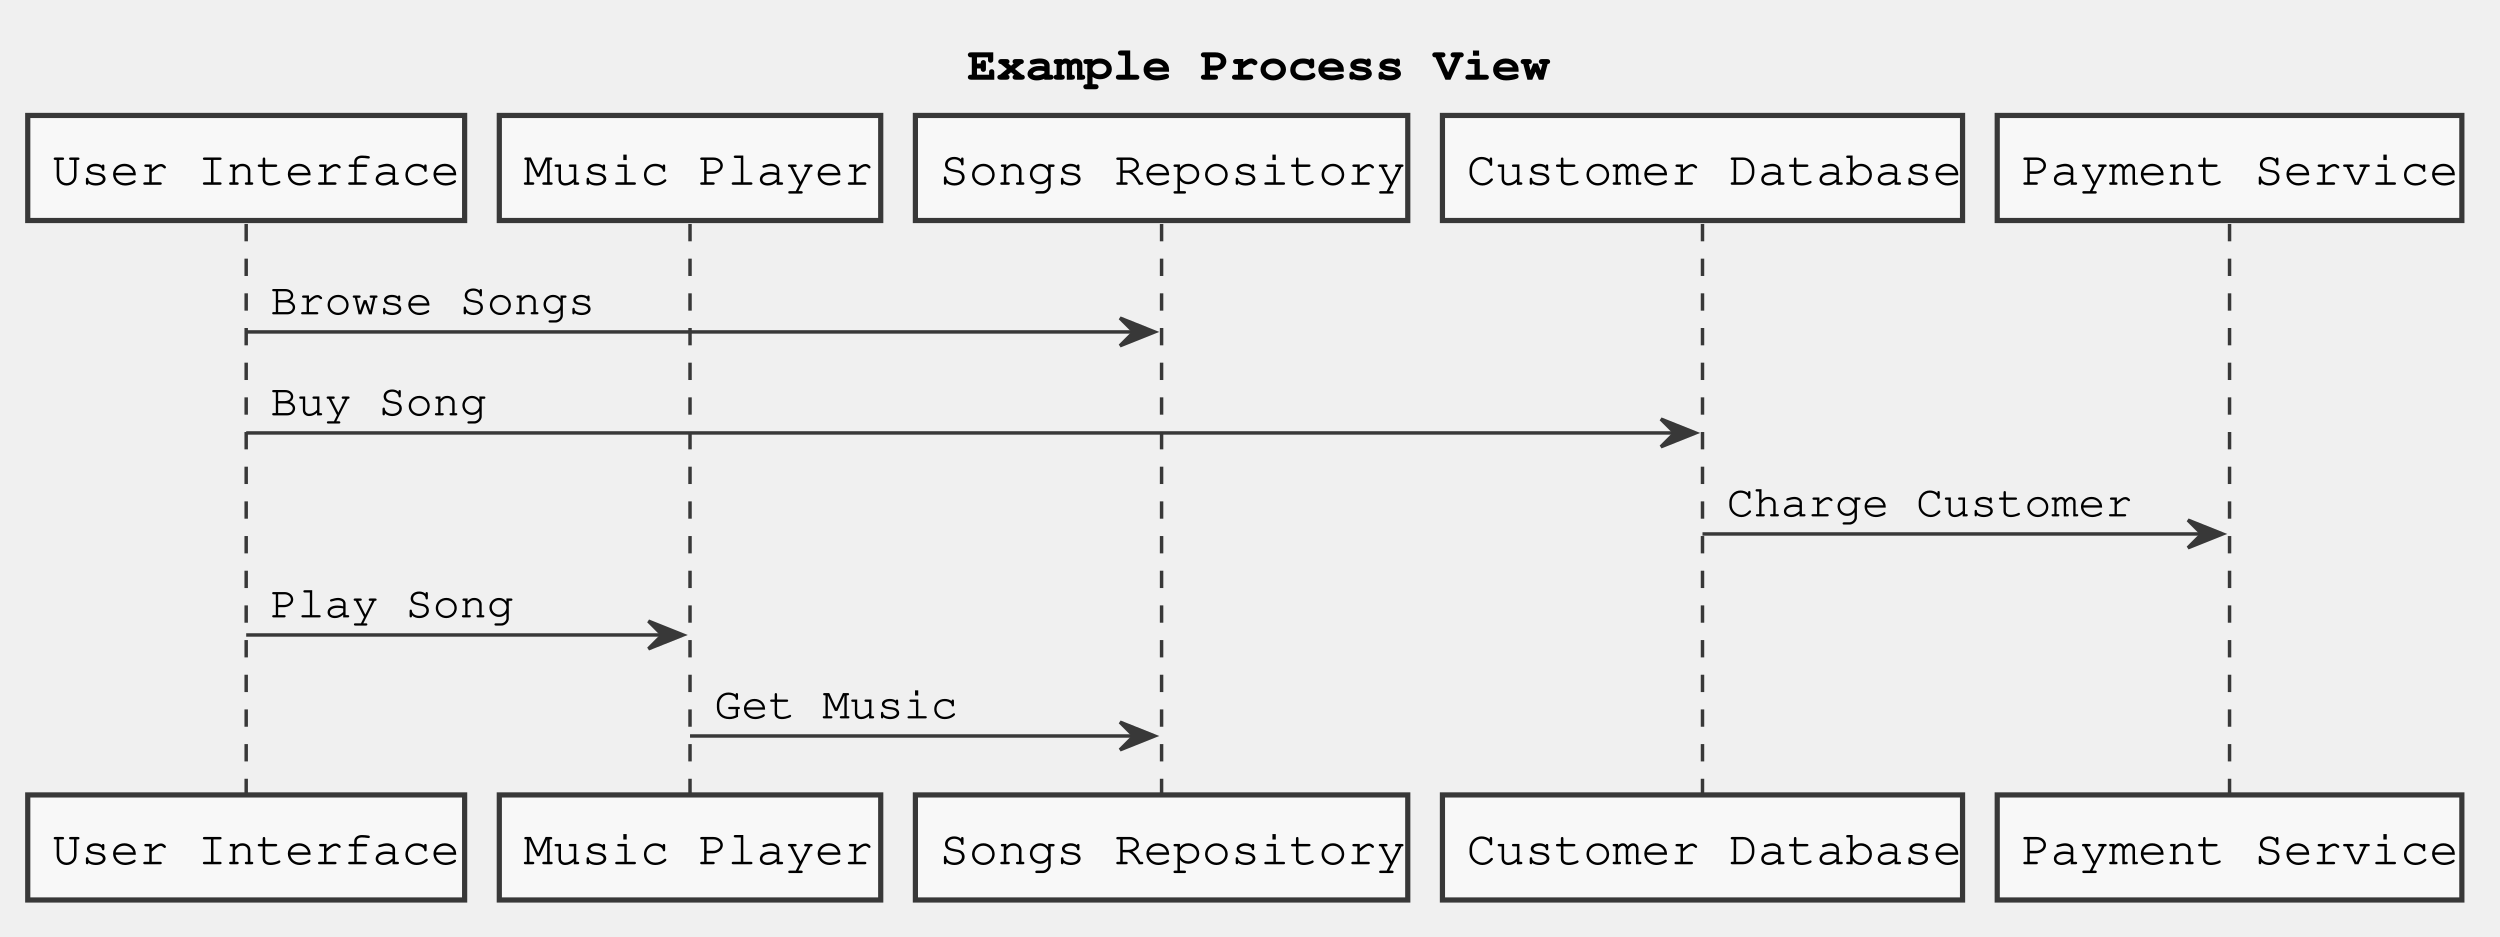
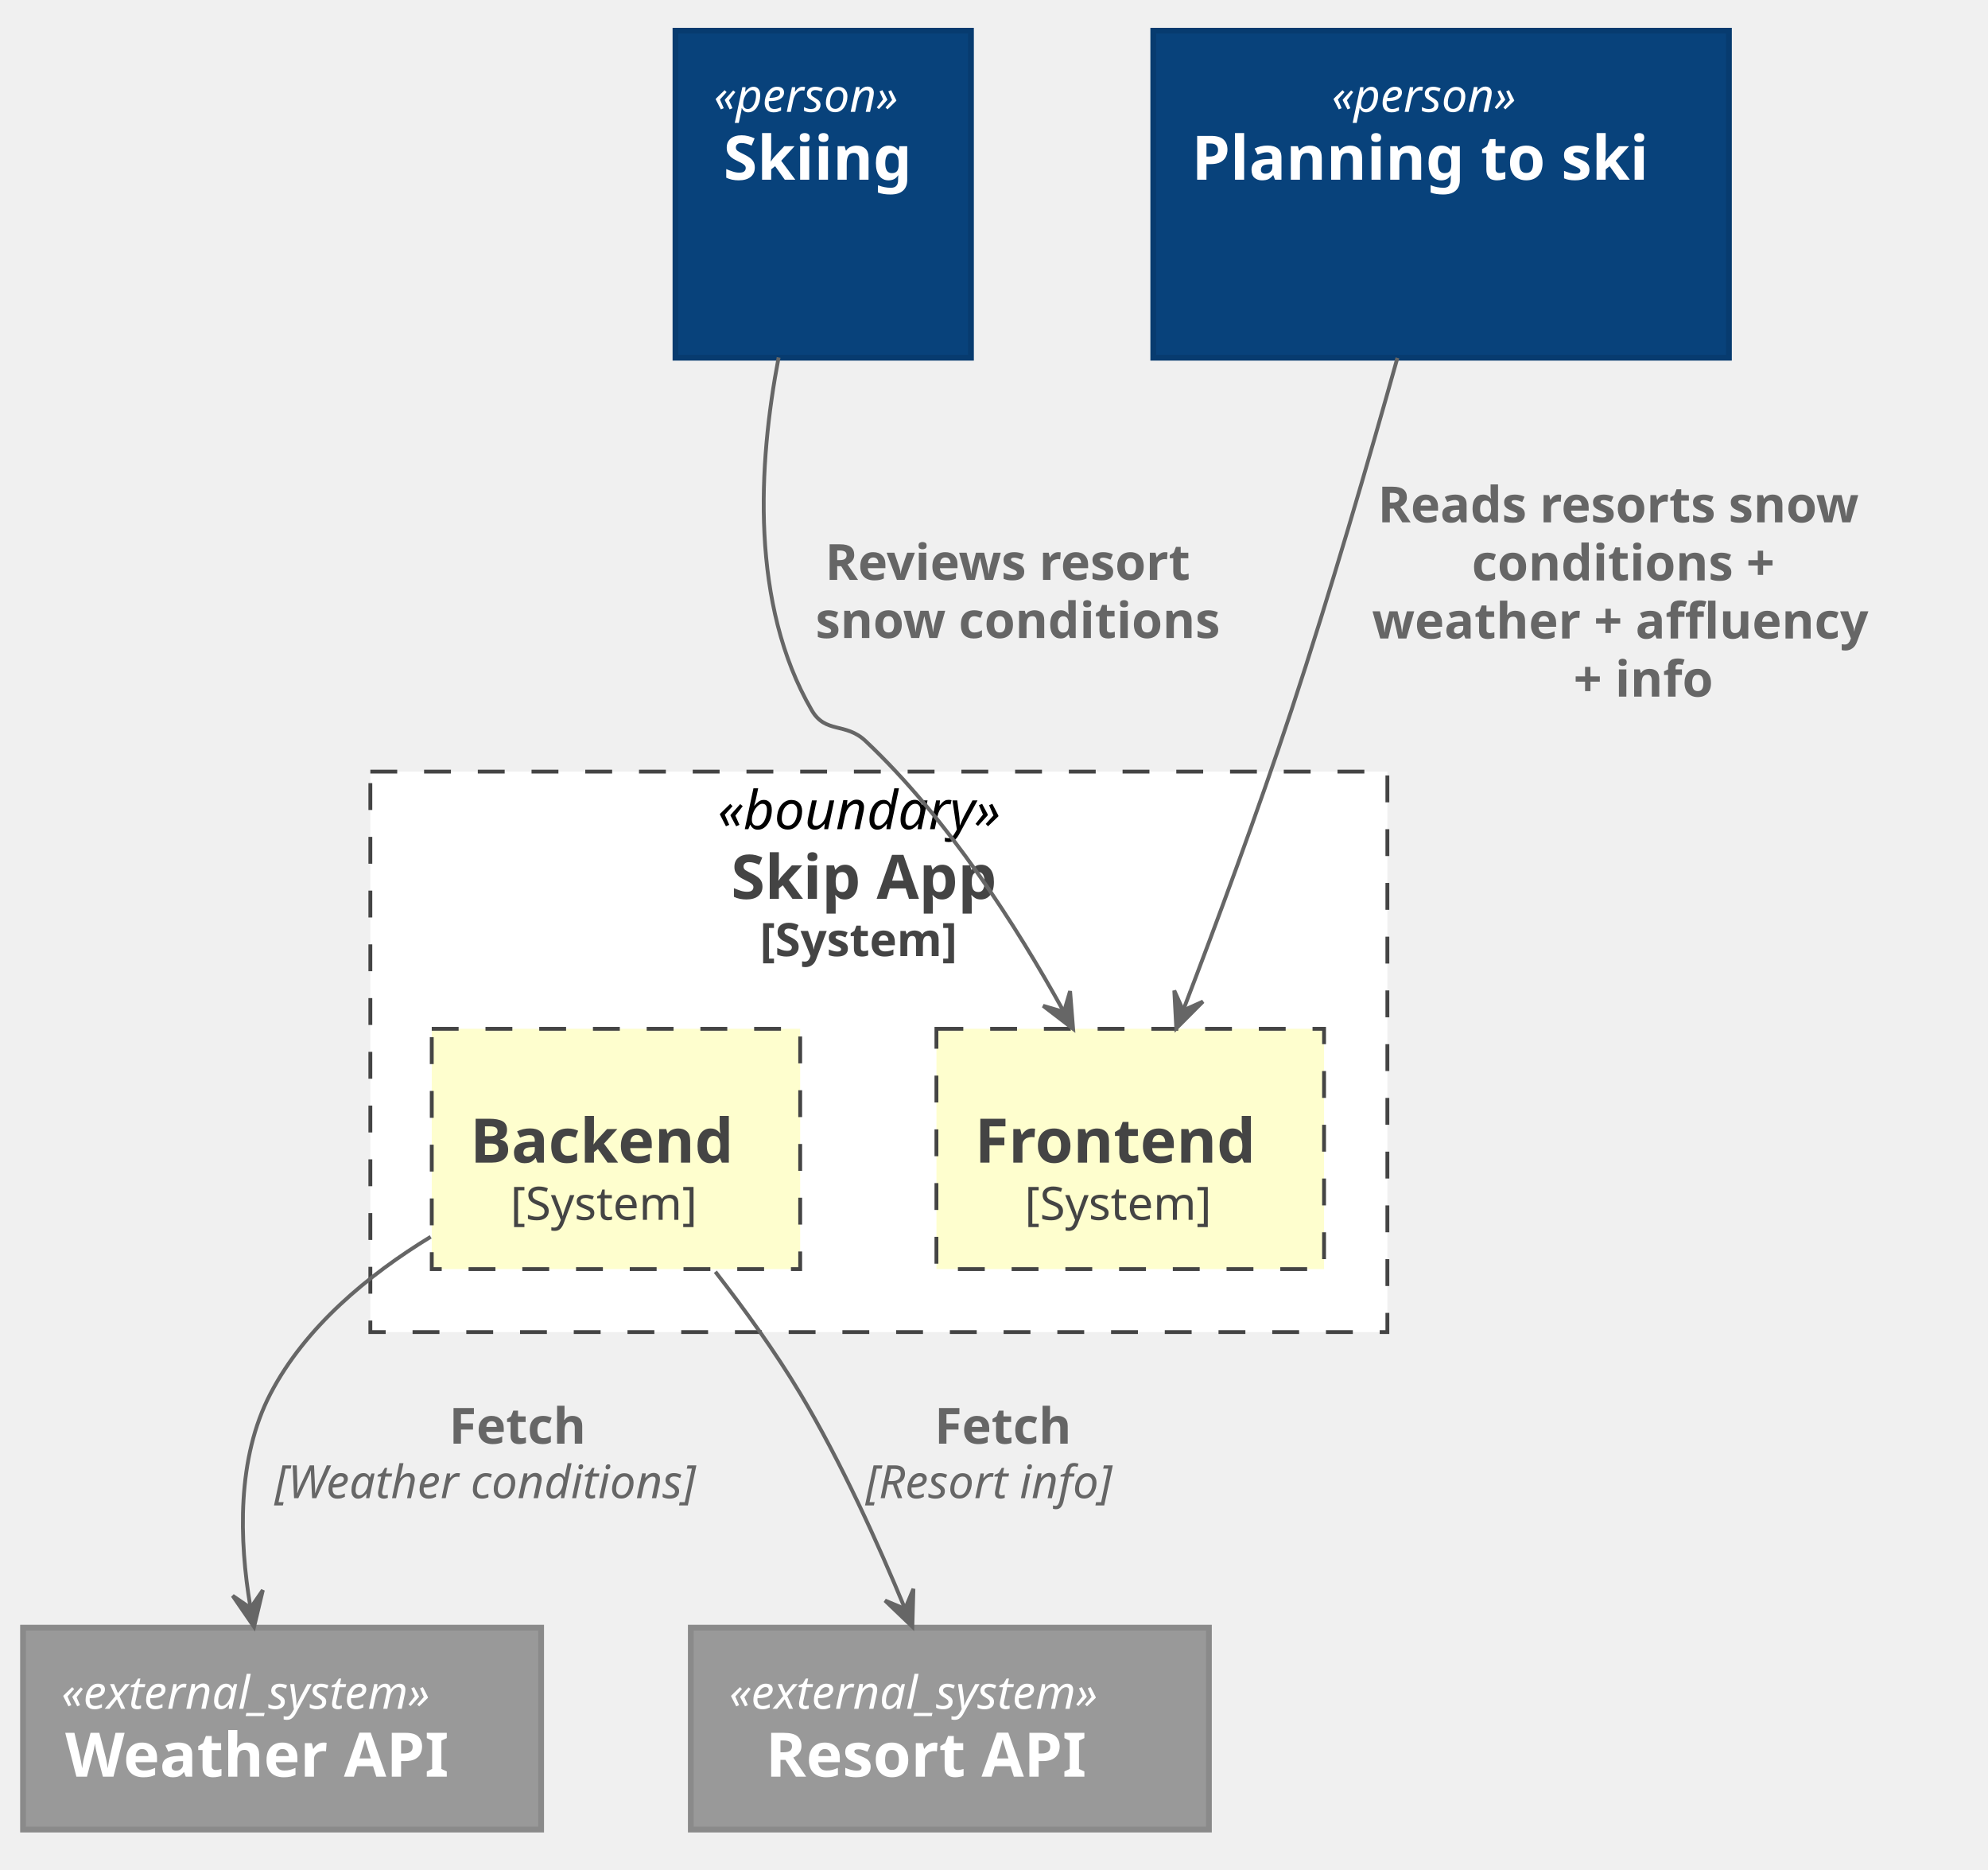
- <svg xmlns="http://www.w3.org/2000/svg" contentScriptType="application/ecmascript" contentStyleType="text/css" height="270px" preserveAspectRatio="none" style="width:721px;height:270px;" version="1.1" viewBox="0 0 721 270" width="721px" zoomAndPan="magnify">
+ <svg xmlns="http://www.w3.org/2000/svg" contentScriptType="application/ecmascript" contentStyleType="text/css" height="487px" preserveAspectRatio="none" style="width:518px;height:487px;" version="1.1" viewBox="0 0 518 487" width="518px" zoomAndPan="magnify">
  <defs />
  <g>
-     <text fill="#000000" font-family="Courier" font-size="14" font-weight="bold" lengthAdjust="spacingAndGlyphs" textLength="160" x="279" y="22.995">Example Process View</text>
-     <line style="stroke: #383838; stroke-width: 1.0; stroke-dasharray: 5.0,5.0;" x1="71" x2="71" y1="64.594" y2="230.258" />
-     <line style="stroke: #383838; stroke-width: 1.0; stroke-dasharray: 5.0,5.0;" x1="199" x2="199" y1="64.594" y2="230.258" />
-     <line style="stroke: #383838; stroke-width: 1.0; stroke-dasharray: 5.0,5.0;" x1="335" x2="335" y1="64.594" y2="230.258" />
-     <line style="stroke: #383838; stroke-width: 1.0; stroke-dasharray: 5.0,5.0;" x1="491" x2="491" y1="64.594" y2="230.258" />
-     <line style="stroke: #383838; stroke-width: 1.0; stroke-dasharray: 5.0,5.0;" x1="643" x2="643" y1="64.594" y2="230.258" />
-     <rect fill="#F8F8F8" height="30.297" style="stroke: #383838; stroke-width: 1.5;" width="126" x="8" y="33.297" />
-     <text fill="#000000" font-family="Courier" font-size="14" lengthAdjust="spacingAndGlyphs" textLength="112" x="15" y="53.292">User Interface</text>
-     <rect fill="#F8F8F8" height="30.297" style="stroke: #383838; stroke-width: 1.5;" width="126" x="8" y="229.258" />
-     <text fill="#000000" font-family="Courier" font-size="14" lengthAdjust="spacingAndGlyphs" textLength="112" x="15" y="249.253">User Interface</text>
-     <rect fill="#F8F8F8" height="30.297" style="stroke: #383838; stroke-width: 1.5;" width="110" x="144" y="33.297" />
-     <text fill="#000000" font-family="Courier" font-size="14" lengthAdjust="spacingAndGlyphs" textLength="96" x="151" y="53.292">Music Player</text>
-     <rect fill="#F8F8F8" height="30.297" style="stroke: #383838; stroke-width: 1.5;" width="110" x="144" y="229.258" />
-     <text fill="#000000" font-family="Courier" font-size="14" lengthAdjust="spacingAndGlyphs" textLength="96" x="151" y="249.253">Music Player</text>
-     <rect fill="#F8F8F8" height="30.297" style="stroke: #383838; stroke-width: 1.5;" width="142" x="264" y="33.297" />
-     <text fill="#000000" font-family="Courier" font-size="14" lengthAdjust="spacingAndGlyphs" textLength="128" x="271" y="53.292">Songs Repository</text>
-     <rect fill="#F8F8F8" height="30.297" style="stroke: #383838; stroke-width: 1.5;" width="142" x="264" y="229.258" />
-     <text fill="#000000" font-family="Courier" font-size="14" lengthAdjust="spacingAndGlyphs" textLength="128" x="271" y="249.253">Songs Repository</text>
-     <rect fill="#F8F8F8" height="30.297" style="stroke: #383838; stroke-width: 1.5;" width="150" x="416" y="33.297" />
-     <text fill="#000000" font-family="Courier" font-size="14" lengthAdjust="spacingAndGlyphs" textLength="136" x="423" y="53.292">Customer Database</text>
-     <rect fill="#F8F8F8" height="30.297" style="stroke: #383838; stroke-width: 1.5;" width="150" x="416" y="229.258" />
-     <text fill="#000000" font-family="Courier" font-size="14" lengthAdjust="spacingAndGlyphs" textLength="136" x="423" y="249.253">Customer Database</text>
-     <rect fill="#F8F8F8" height="30.297" style="stroke: #383838; stroke-width: 1.5;" width="134" x="576" y="33.297" />
-     <text fill="#000000" font-family="Courier" font-size="14" lengthAdjust="spacingAndGlyphs" textLength="120" x="583" y="53.292">Payment Service</text>
-     <rect fill="#F8F8F8" height="30.297" style="stroke: #383838; stroke-width: 1.5;" width="134" x="576" y="229.258" />
-     <text fill="#000000" font-family="Courier" font-size="14" lengthAdjust="spacingAndGlyphs" textLength="120" x="583" y="249.253">Payment Service</text>
-     <polygon fill="#383838" points="323,91.727,333,95.727,323,99.727,327,95.727" style="stroke: #383838; stroke-width: 1.0;" />
-     <line style="stroke: #383838; stroke-width: 1.0;" x1="71" x2="329" y1="95.727" y2="95.727" />
-     <text fill="#000000" font-family="Courier" font-size="13" lengthAdjust="spacingAndGlyphs" textLength="96" x="78" y="90.661">Browse Songs</text>
-     <polygon fill="#383838" points="479,120.859,489,124.859,479,128.859,483,124.859" style="stroke: #383838; stroke-width: 1.0;" />
-     <line style="stroke: #383838; stroke-width: 1.0;" x1="71" x2="485" y1="124.859" y2="124.859" />
-     <text fill="#000000" font-family="Courier" font-size="13" lengthAdjust="spacingAndGlyphs" textLength="64" x="78" y="119.793">Buy Song</text>
-     <polygon fill="#383838" points="631,149.992,641,153.992,631,157.992,635,153.992" style="stroke: #383838; stroke-width: 1.0;" />
-     <line style="stroke: #383838; stroke-width: 1.0;" x1="491" x2="637" y1="153.992" y2="153.992" />
-     <text fill="#000000" font-family="Courier" font-size="13" lengthAdjust="spacingAndGlyphs" textLength="120" x="498" y="148.926">Charge Customer</text>
-     <polygon fill="#383838" points="187,179.125,197,183.125,187,187.125,191,183.125" style="stroke: #383838; stroke-width: 1.0;" />
-     <line style="stroke: #383838; stroke-width: 1.0;" x1="71" x2="193" y1="183.125" y2="183.125" />
-     <text fill="#000000" font-family="Courier" font-size="13" lengthAdjust="spacingAndGlyphs" textLength="72" x="78" y="178.059">Play Song</text>
-     <polygon fill="#383838" points="323,208.258,333,212.258,323,216.258,327,212.258" style="stroke: #383838; stroke-width: 1.0;" />
-     <line style="stroke: #383838; stroke-width: 1.0;" x1="199" x2="329" y1="212.258" y2="212.258" />
-     <text fill="#000000" font-family="Courier" font-size="13" lengthAdjust="spacingAndGlyphs" textLength="72" x="206" y="207.192">Get Music</text>
+     <rect fill="#FFFFFF" height="146" style="stroke: #444444; stroke-width: 1.0; stroke-dasharray: 7.0,7.0;" width="265" x="96.5" y="201" />
+     <text fill="#000000" font-family="sans-serif" font-size="14" font-style="italic" lengthAdjust="spacingAndGlyphs" textLength="84" x="187" y="215.995">«boundary»</text>
+     <text fill="#444444" font-family="sans-serif" font-size="16" font-weight="bold" lengthAdjust="spacingAndGlyphs" textLength="77" x="190.5" y="234.148">Skip App</text>
+     <text fill="#444444" font-family="sans-serif" font-size="12" font-weight="bold" lengthAdjust="spacingAndGlyphs" textLength="62" x="198" y="249.06">[System]</text>
+     <rect fill="#FEFECE" height="62.594" style="stroke: #444444; stroke-width: 1.0; stroke-dasharray: 7.0,7.0;" width="101" x="244" y="268" />
+     <text fill="#000000" font-family="sans-serif" font-size="0" font-style="italic" lengthAdjust="spacingAndGlyphs" textLength="0" x="294.5" y="278">«boundary»</text>
+     <text fill="#444444" font-family="sans-serif" font-size="16" font-weight="bold" lengthAdjust="spacingAndGlyphs" textLength="81" x="254" y="302.852">Frontend</text>
+     <text fill="#444444" font-family="sans-serif" font-size="12" lengthAdjust="spacingAndGlyphs" textLength="55" x="267" y="317.764">[System]</text>
+     <rect fill="#FEFECE" height="62.594" style="stroke: #444444; stroke-width: 1.0; stroke-dasharray: 7.0,7.0;" width="96" x="112.5" y="268" />
+     <text fill="#000000" font-family="sans-serif" font-size="0" font-style="italic" lengthAdjust="spacingAndGlyphs" textLength="0" x="160.5" y="278">«boundary»</text>
+     <text fill="#444444" font-family="sans-serif" font-size="16" font-weight="bold" lengthAdjust="spacingAndGlyphs" textLength="76" x="122.5" y="302.852">Backend</text>
+     <text fill="#444444" font-family="sans-serif" font-size="12" lengthAdjust="spacingAndGlyphs" textLength="55" x="133" y="317.764">[System]</text>
+     <rect fill="#08427B" height="85.188" style="stroke: #073B6F; stroke-width: 1.5;" width="77" x="176" y="8" />
+     <text fill="#FFFFFF" font-family="sans-serif" font-size="12" font-style="italic" lengthAdjust="spacingAndGlyphs" textLength="57" x="186" y="29.139">«person»</text>
+     <text fill="#FFFFFF" font-family="sans-serif" font-size="16" font-weight="bold" lengthAdjust="spacingAndGlyphs" textLength="52" x="188.5" y="46.82">Skiing</text>
+     <text fill="#FFFFFF" font-family="sans-serif" font-size="14" lengthAdjust="spacingAndGlyphs" textLength="0" x="216.5" y="63.589" />
+     <text fill="#FFFFFF" font-family="sans-serif" font-size="14" lengthAdjust="spacingAndGlyphs" textLength="0" x="216.5" y="79.886" />
+     <rect fill="#08427B" height="85.188" style="stroke: #073B6F; stroke-width: 1.5;" width="150" x="300.5" y="8" />
+     <text fill="#FFFFFF" font-family="sans-serif" font-size="12" font-style="italic" lengthAdjust="spacingAndGlyphs" textLength="57" x="347" y="29.139">«person»</text>
+     <text fill="#FFFFFF" font-family="sans-serif" font-size="16" font-weight="bold" lengthAdjust="spacingAndGlyphs" textLength="130" x="310.5" y="46.82">Planning to ski</text>
+     <text fill="#FFFFFF" font-family="sans-serif" font-size="14" lengthAdjust="spacingAndGlyphs" textLength="0" x="377.5" y="63.589" />
+     <text fill="#FFFFFF" font-family="sans-serif" font-size="14" lengthAdjust="spacingAndGlyphs" textLength="0" x="377.5" y="79.886" />
+     <rect fill="#999999" height="52.594" style="stroke: #8A8A8A; stroke-width: 1.5;" width="135" x="6" y="424" />
+     <text fill="#FFFFFF" font-family="sans-serif" font-size="12" font-style="italic" lengthAdjust="spacingAndGlyphs" textLength="115" x="16" y="445.139">«external_system»</text>
+     <text fill="#FFFFFF" font-family="sans-serif" font-size="16" font-weight="bold" lengthAdjust="spacingAndGlyphs" textLength="113" x="17" y="462.82">Weather API</text>
+     <rect fill="#999999" height="52.594" style="stroke: #8A8A8A; stroke-width: 1.5;" width="135" x="180" y="424" />
+     <text fill="#FFFFFF" font-family="sans-serif" font-size="12" font-style="italic" lengthAdjust="spacingAndGlyphs" textLength="115" x="190" y="445.139">«external_system»</text>
+     <text fill="#FFFFFF" font-family="sans-serif" font-size="16" font-weight="bold" lengthAdjust="spacingAndGlyphs" textLength="96" x="199.5" y="462.82">Resort API</text>
+     <path d="M202.88,93.11 C197.55,120.96 195.5,157.43 211.5,185 C215.1,191.2 220.28,188.09 225.5,193 C246.92,213.17 264.87,241.25 277.09,263.37 " fill="none" id="user_s-&gt;fe" style="stroke: #666666; stroke-width: 1.0;" />
+     <polygon fill="#666666" points="279.61,268,278.823,258.183,277.221,263.608,271.796,262.005,279.61,268" style="stroke: #666666; stroke-width: 1.0;" />
+     <text fill="#666666" font-family="sans-serif" font-size="13" font-weight="bold" lengthAdjust="spacingAndGlyphs" textLength="109" x="215" y="151.067">Reviews resort</text>
+     <text fill="#666666" font-family="sans-serif" font-size="13" font-weight="bold" lengthAdjust="spacingAndGlyphs" textLength="119" x="212.5" y="166.2">snow conditions</text>
+     <path d="M364.12,93.22 C356.71,119.67 346.58,154.51 336.5,185 C327.79,211.34 316.9,240.69 308.38,262.95 " fill="none" id="user_p-&gt;fe" style="stroke: #666666; stroke-width: 1.0;" />
+     <polygon fill="#666666" points="306.5,267.88,313.45,260.901,308.285,263.21,305.977,258.045,306.5,267.88" style="stroke: #666666; stroke-width: 1.0;" />
+     <text fill="#666666" font-family="sans-serif" font-size="13" font-weight="bold" lengthAdjust="spacingAndGlyphs" textLength="146" x="359" y="136.067">Reads resorts snow</text>
+     <text fill="#666666" font-family="sans-serif" font-size="13" font-weight="bold" lengthAdjust="spacingAndGlyphs" textLength="92" x="383.5" y="151.2">conditions +</text>
+     <text fill="#666666" font-family="sans-serif" font-size="13" font-weight="bold" lengthAdjust="spacingAndGlyphs" textLength="149" x="357.5" y="166.333">weather + affluency</text>
+     <text fill="#666666" font-family="sans-serif" font-size="13" font-weight="bold" lengthAdjust="spacingAndGlyphs" textLength="44" x="410" y="181.465">+ info</text>
+     <path d="M112.22,322.18 C95.92,332.13 79.58,345.64 70.5,363 C61.66,379.89 62.32,401.29 65.24,418.57 " fill="none" id="be-&gt;wApi" style="stroke: #666666; stroke-width: 1.0;" />
+     <polygon fill="#666666" points="66.2,423.8,68.486,414.22,65.285,418.884,60.621,415.683,66.2,423.8" style="stroke: #666666; stroke-width: 1.0;" />
+     <text fill="#666666" font-family="sans-serif" font-size="13" font-weight="bold" lengthAdjust="spacingAndGlyphs" textLength="41" x="117" y="376.067">Fetch</text>
+     <text fill="#666666" font-family="sans-serif" font-size="12" font-style="italic" lengthAdjust="spacingAndGlyphs" textLength="132" x="71.5" y="390.272">[Weather conditions]</text>
+     <path d="M186.4,331.29 C194.02,341.09 202.04,352.2 208.5,363 C219.17,380.83 228.79,402.09 235.81,419.07 " fill="none" id="be-&gt;resApi" style="stroke: #666666; stroke-width: 1.0;" />
+     <polygon fill="#666666" points="237.72,423.74,238.003,413.895,235.821,419.115,230.602,416.933,237.72,423.74" style="stroke: #666666; stroke-width: 1.0;" />
+     <text fill="#666666" font-family="sans-serif" font-size="13" font-weight="bold" lengthAdjust="spacingAndGlyphs" textLength="41" x="243.5" y="376.067">Fetch</text>
+     <text fill="#666666" font-family="sans-serif" font-size="12" font-style="italic" lengthAdjust="spacingAndGlyphs" textLength="77" x="225.5" y="390.272">[Resort info]</text>
  </g>
</svg>
